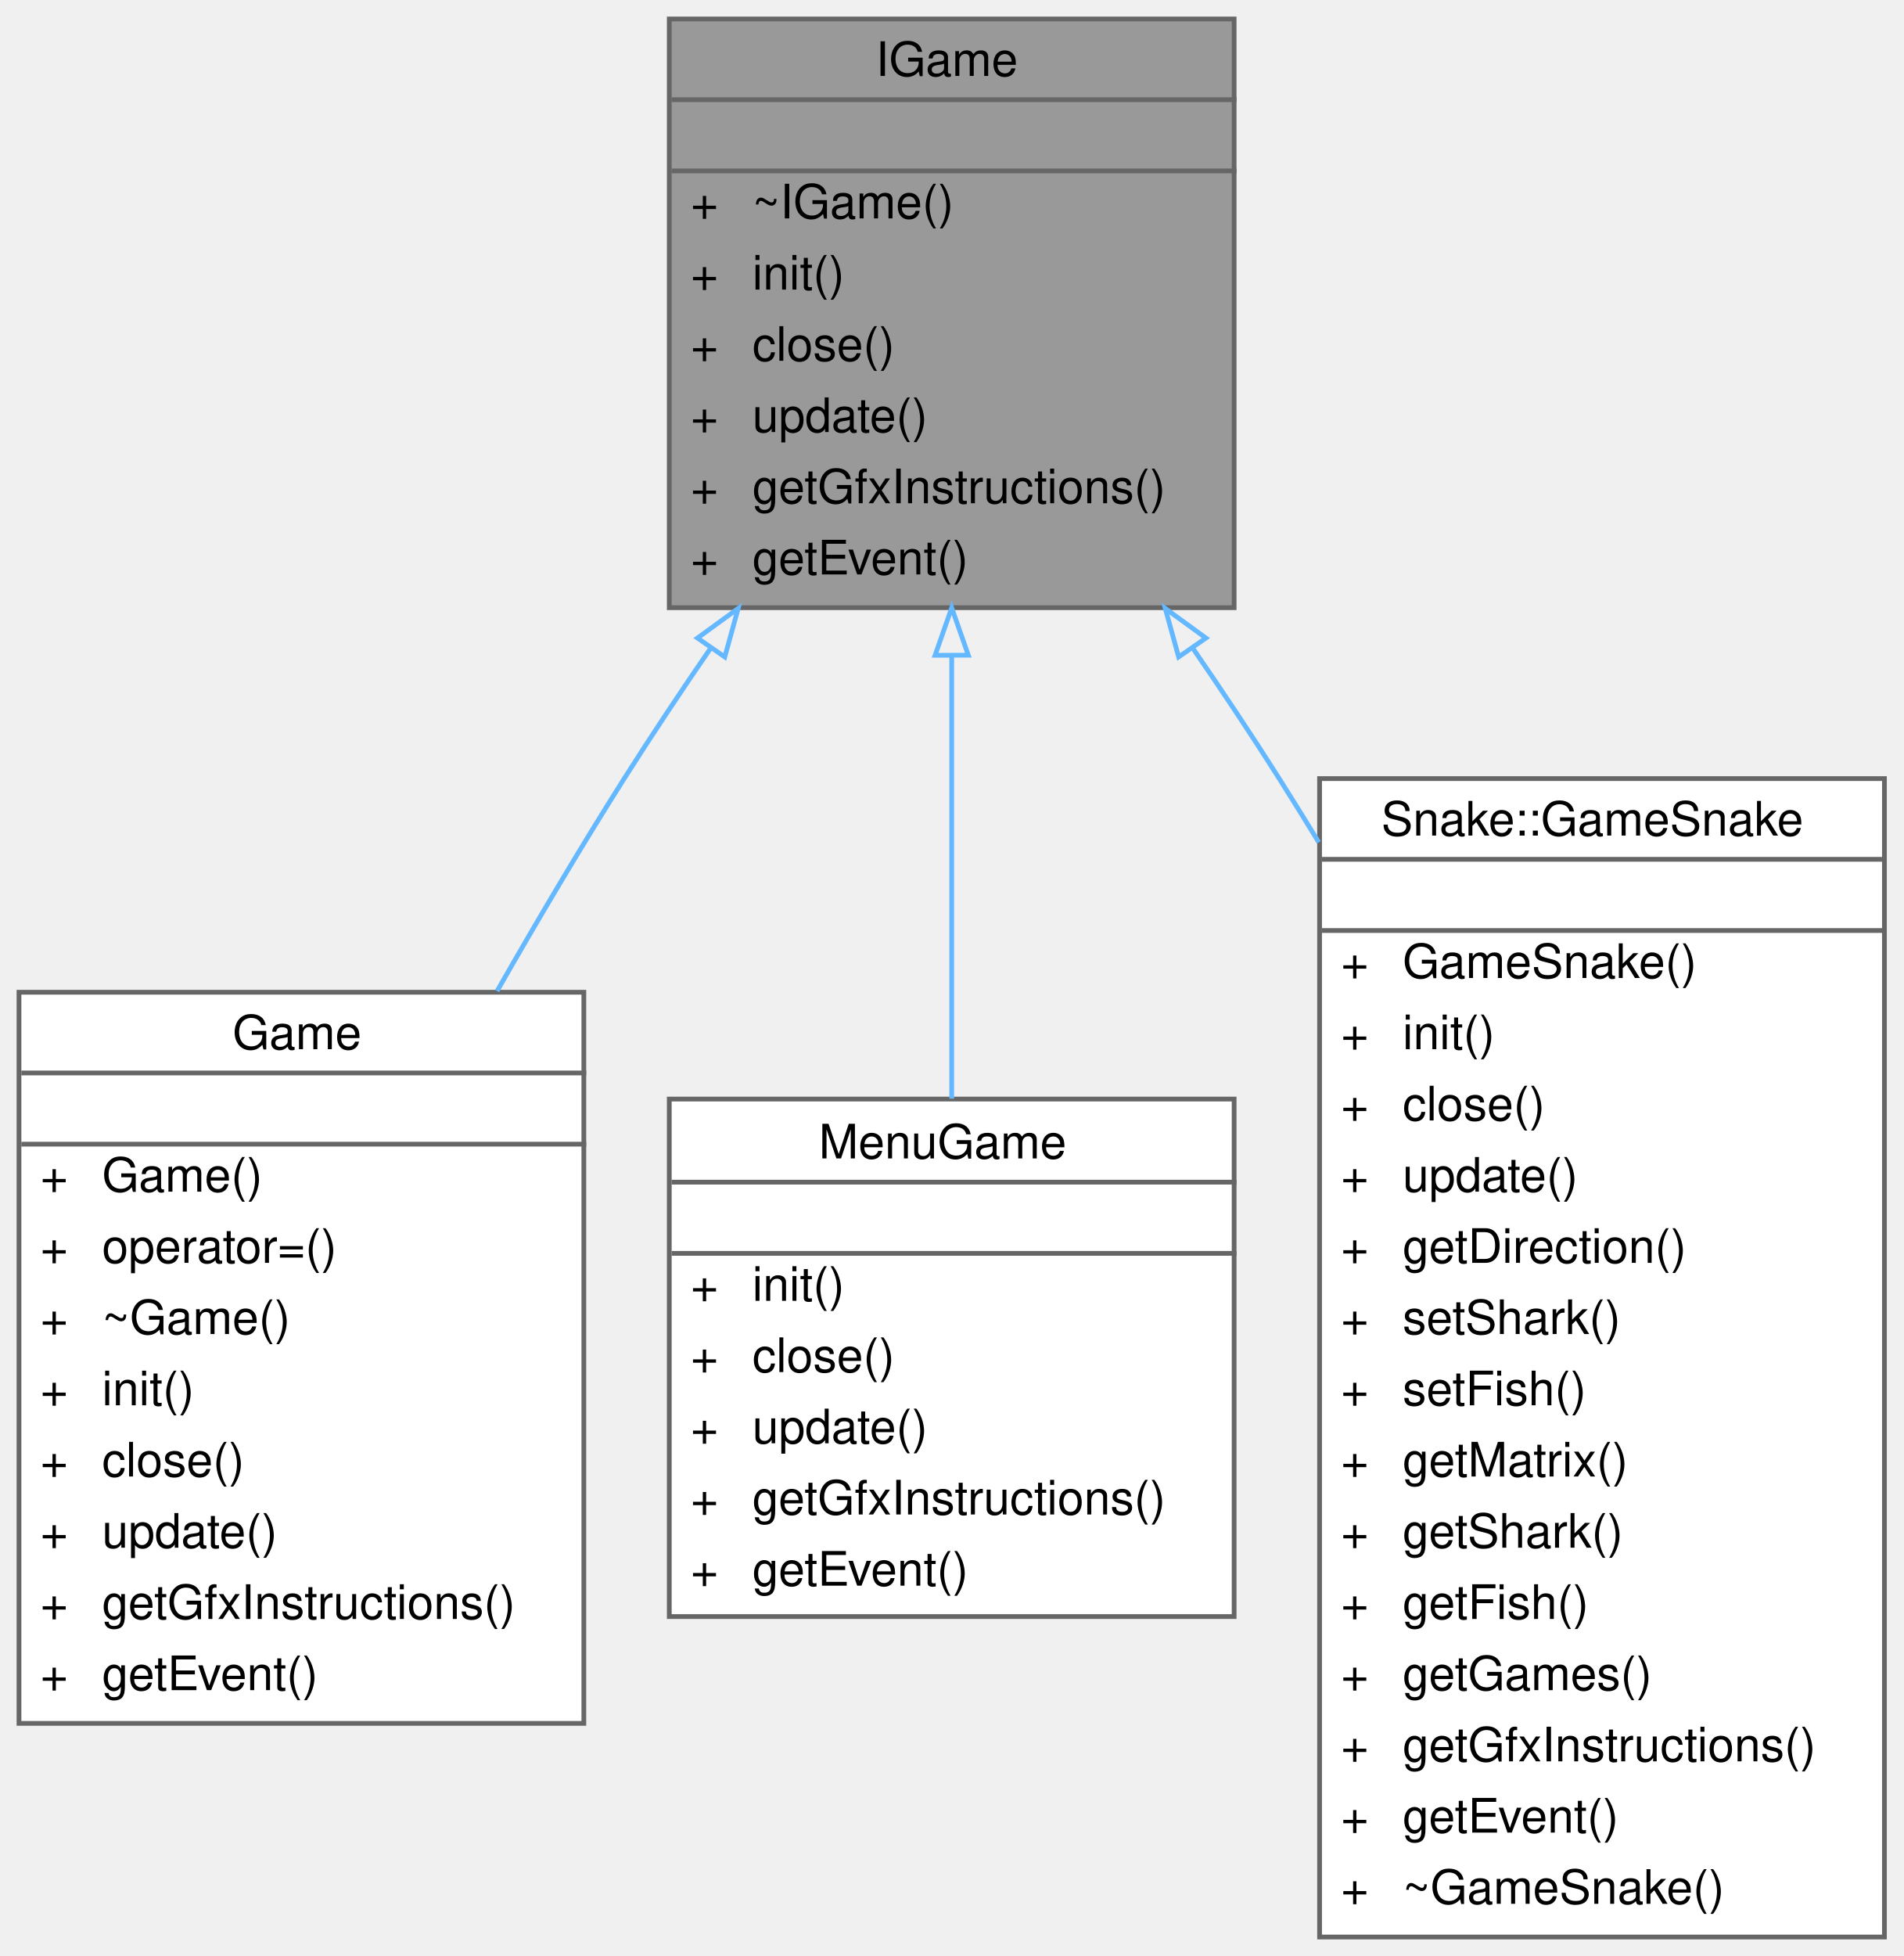
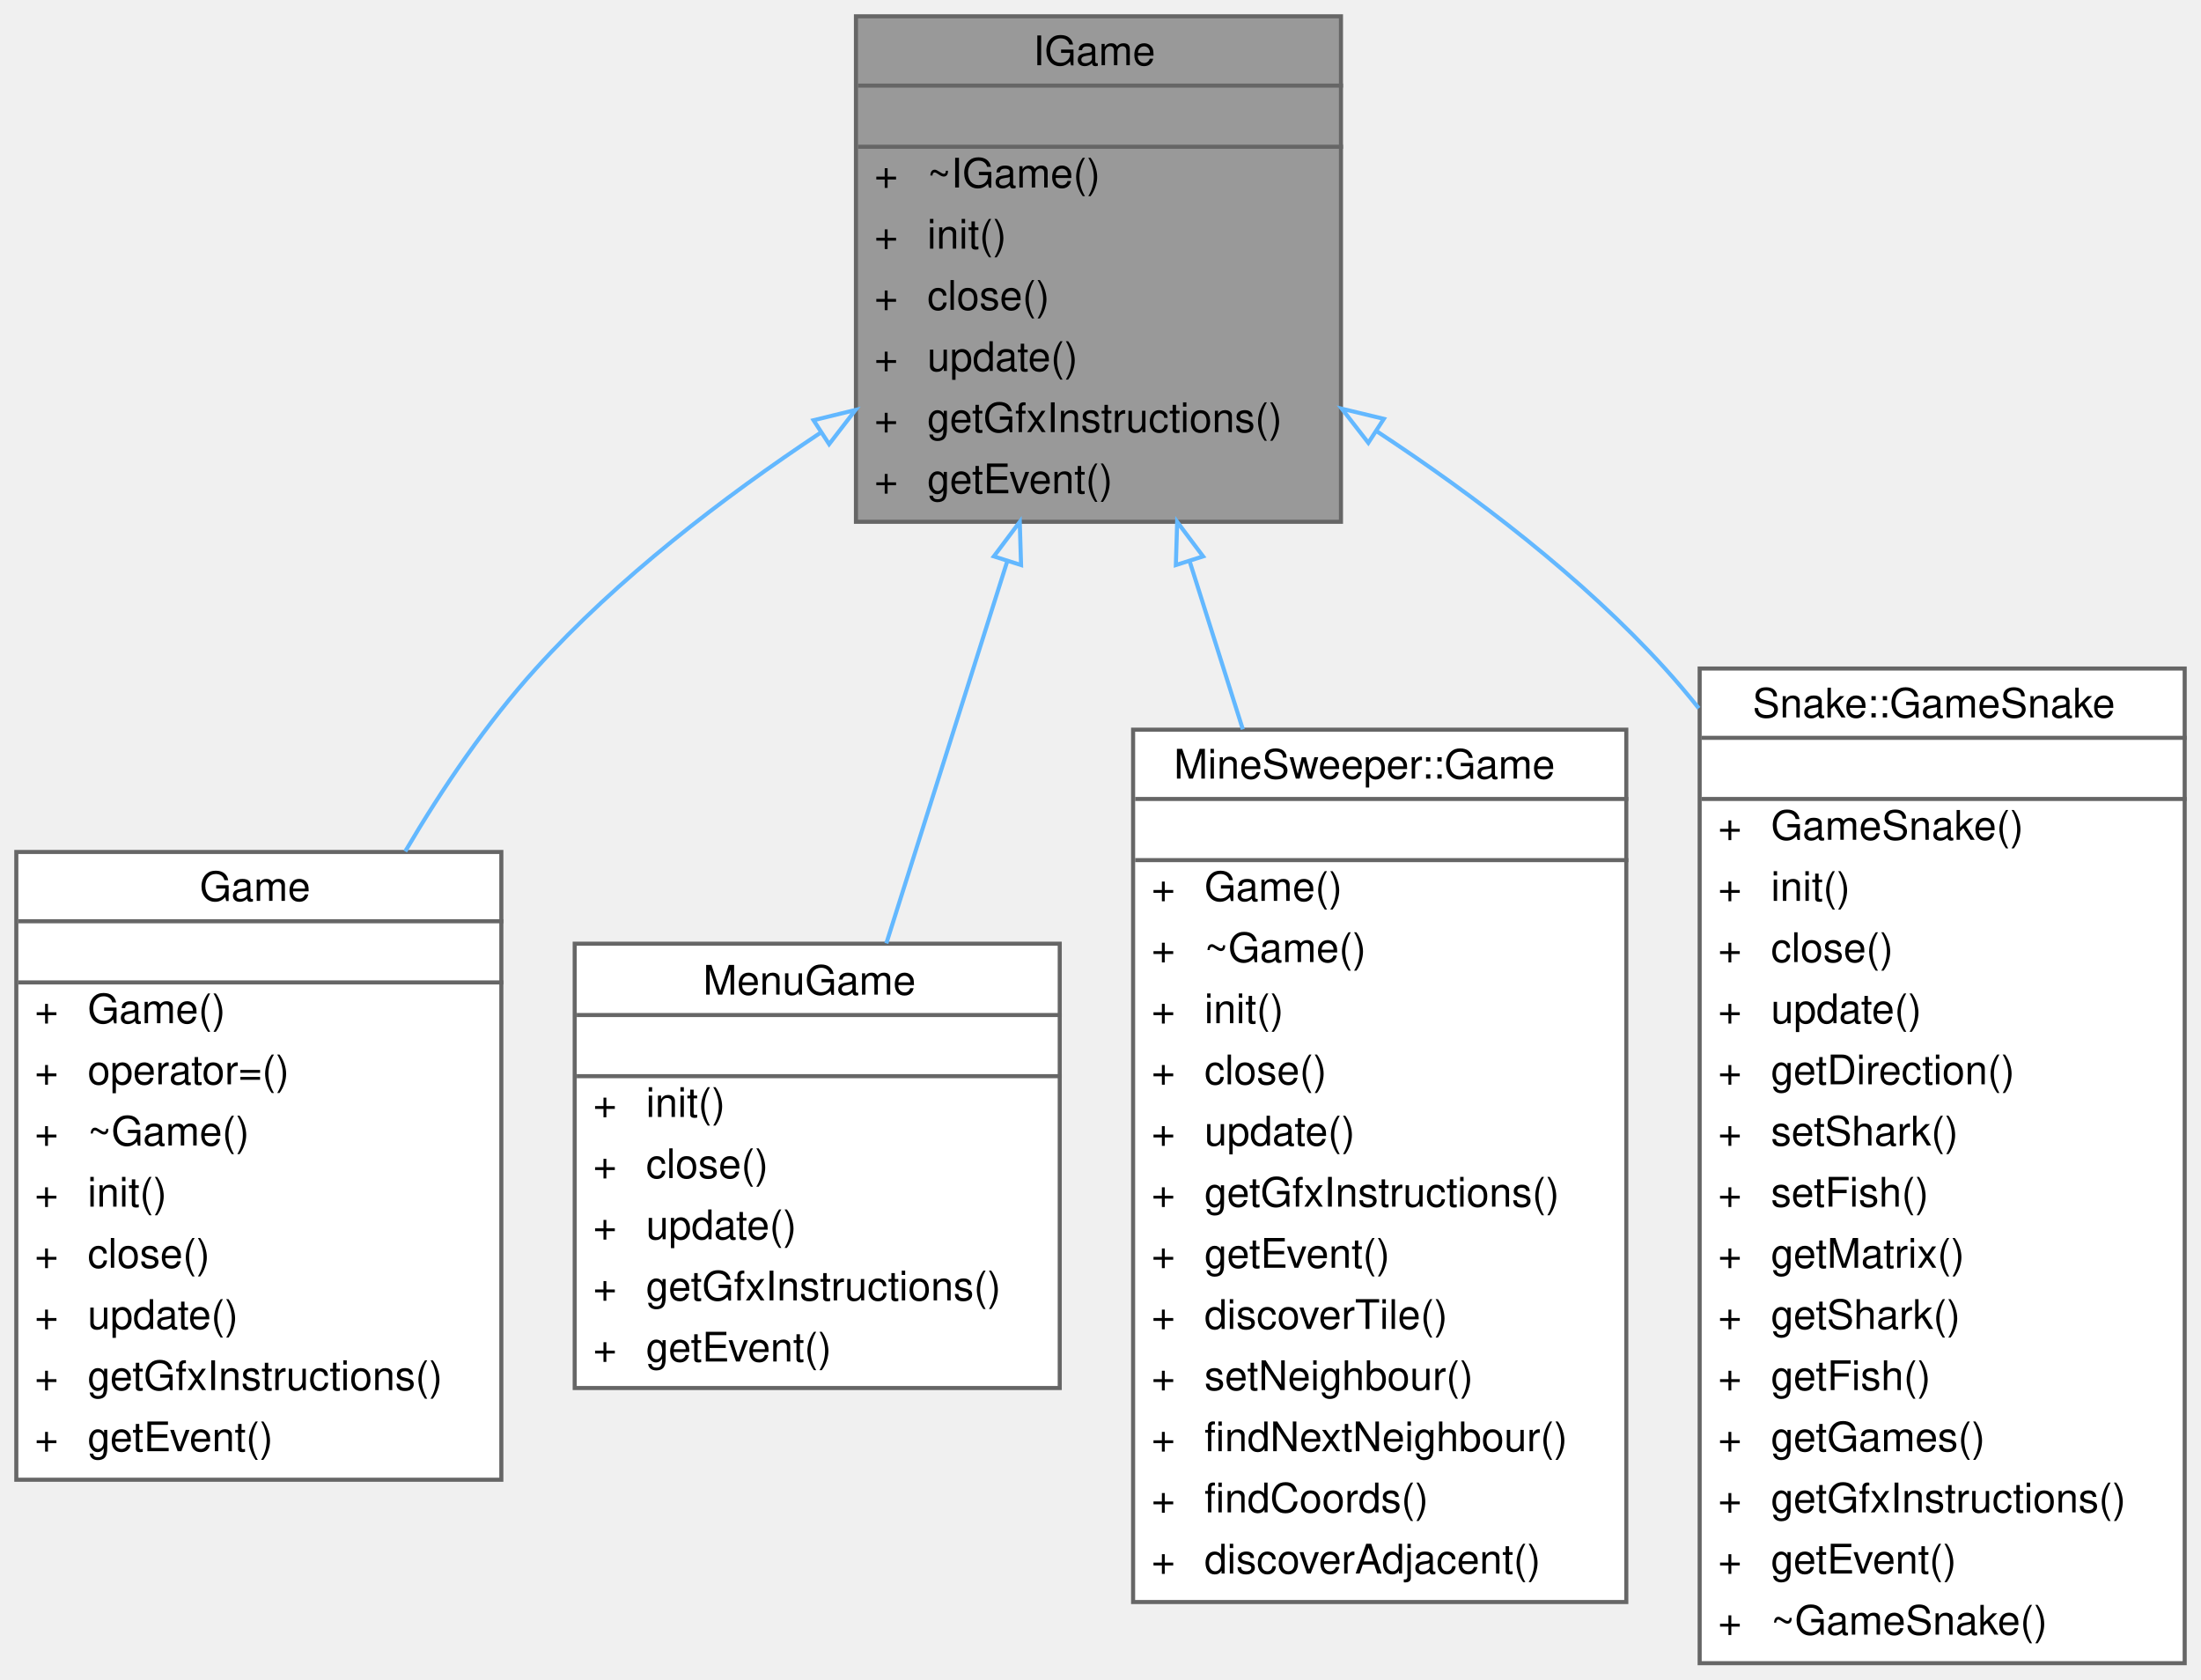
- <svg xmlns="http://www.w3.org/2000/svg" xmlns:xlink="http://www.w3.org/1999/xlink" width="401pt" height="412pt" viewBox="0.00 0.00 401.00 412.00">
+ <svg xmlns="http://www.w3.org/2000/svg" xmlns:xlink="http://www.w3.org/1999/xlink" width="540pt" height="412pt" viewBox="0.00 0.00 540.00 412.00">
  <g id="graph0" class="graph" transform="scale(1 1) rotate(0) translate(4 408)">
    <g id="Node000001" class="node">
      <g id="a_Node000001">
        <a xlink:title=" ">
-           <polygon fill="#999999" stroke="transparent" points="256,-404 137,-404 137,-280 256,-280 256,-404" />
-           <text text-anchor="start" x="180.5" y="-392" font-family="Helvetica,sans-Serif" font-size="10.00">IGame</text>
-           <text text-anchor="start" x="195" y="-377" font-family="Helvetica,sans-Serif" font-size="10.00"> </text>
-           <text text-anchor="start" x="141.5" y="-362" font-family="Helvetica,sans-Serif" font-size="10.00">+</text>
-           <text text-anchor="start" x="154.5" y="-362" font-family="Helvetica,sans-Serif" font-size="10.00">~IGame()</text>
-           <text text-anchor="start" x="141.5" y="-347" font-family="Helvetica,sans-Serif" font-size="10.00">+</text>
-           <text text-anchor="start" x="154.5" y="-347" font-family="Helvetica,sans-Serif" font-size="10.00">init()</text>
-           <text text-anchor="start" x="141.5" y="-332" font-family="Helvetica,sans-Serif" font-size="10.00">+</text>
-           <text text-anchor="start" x="154.5" y="-332" font-family="Helvetica,sans-Serif" font-size="10.00">close()</text>
-           <text text-anchor="start" x="141.5" y="-317" font-family="Helvetica,sans-Serif" font-size="10.00">+</text>
-           <text text-anchor="start" x="154.5" y="-317" font-family="Helvetica,sans-Serif" font-size="10.00">update()</text>
-           <text text-anchor="start" x="141.5" y="-302" font-family="Helvetica,sans-Serif" font-size="10.00">+</text>
-           <text text-anchor="start" x="154.5" y="-302" font-family="Helvetica,sans-Serif" font-size="10.00">getGfxInstructions()</text>
-           <text text-anchor="start" x="141.5" y="-287" font-family="Helvetica,sans-Serif" font-size="10.00">+</text>
-           <text text-anchor="start" x="154.5" y="-287" font-family="Helvetica,sans-Serif" font-size="10.00">getEvent()</text>
-           <polygon fill="#666666" stroke="#666666" points="137.5,-387 137.5,-387 256.5,-387 256.5,-387 137.5,-387" />
-           <polygon fill="#666666" stroke="#666666" points="137.5,-372 137.5,-372 256.5,-372 256.5,-372 137.5,-372" />
-           <polygon fill="none" stroke="#666666" points="137,-280 137,-404 256,-404 256,-280 137,-280" />
+           <polygon fill="#999999" stroke="transparent" points="325,-404 206,-404 206,-280 325,-280 325,-404" />
+           <text text-anchor="start" x="249.5" y="-392" font-family="Helvetica,sans-Serif" font-size="10.00">IGame</text>
+           <text text-anchor="start" x="264" y="-377" font-family="Helvetica,sans-Serif" font-size="10.00"> </text>
+           <text text-anchor="start" x="210.5" y="-362" font-family="Helvetica,sans-Serif" font-size="10.00">+</text>
+           <text text-anchor="start" x="223.5" y="-362" font-family="Helvetica,sans-Serif" font-size="10.00">~IGame()</text>
+           <text text-anchor="start" x="210.5" y="-347" font-family="Helvetica,sans-Serif" font-size="10.00">+</text>
+           <text text-anchor="start" x="223.5" y="-347" font-family="Helvetica,sans-Serif" font-size="10.00">init()</text>
+           <text text-anchor="start" x="210.5" y="-332" font-family="Helvetica,sans-Serif" font-size="10.00">+</text>
+           <text text-anchor="start" x="223.5" y="-332" font-family="Helvetica,sans-Serif" font-size="10.00">close()</text>
+           <text text-anchor="start" x="210.5" y="-317" font-family="Helvetica,sans-Serif" font-size="10.00">+</text>
+           <text text-anchor="start" x="223.5" y="-317" font-family="Helvetica,sans-Serif" font-size="10.00">update()</text>
+           <text text-anchor="start" x="210.5" y="-302" font-family="Helvetica,sans-Serif" font-size="10.00">+</text>
+           <text text-anchor="start" x="223.5" y="-302" font-family="Helvetica,sans-Serif" font-size="10.00">getGfxInstructions()</text>
+           <text text-anchor="start" x="210.5" y="-287" font-family="Helvetica,sans-Serif" font-size="10.00">+</text>
+           <text text-anchor="start" x="223.5" y="-287" font-family="Helvetica,sans-Serif" font-size="10.00">getEvent()</text>
+           <polygon fill="#666666" stroke="#666666" points="206.5,-387 206.5,-387 325.5,-387 325.5,-387 206.5,-387" />
+           <polygon fill="#666666" stroke="#666666" points="206.5,-372 206.5,-372 325.5,-372 325.5,-372 206.5,-372" />
+           <polygon fill="none" stroke="#666666" points="206,-280 206,-404 325,-404 325,-280 206,-280" />
        </a>
      </g>
    </g>
    <g id="Node000002" class="node">
      <g id="a_Node000002">
        <a xlink:href="classGame.html" target="_top" xlink:title=" ">
          <polygon fill="white" stroke="transparent" points="119,-199 0,-199 0,-45 119,-45 119,-199" />
          <text text-anchor="start" x="45" y="-187" font-family="Helvetica,sans-Serif" font-size="10.00">Game</text>
          <text text-anchor="start" x="58" y="-172" font-family="Helvetica,sans-Serif" font-size="10.00"> </text>
          <text text-anchor="start" x="4.5" y="-157" font-family="Helvetica,sans-Serif" font-size="10.00">+</text>
          <text text-anchor="start" x="17.5" y="-157" font-family="Helvetica,sans-Serif" font-size="10.00">Game()</text>
          <text text-anchor="start" x="4.5" y="-142" font-family="Helvetica,sans-Serif" font-size="10.00">+</text>
          <text text-anchor="start" x="17.5" y="-142" font-family="Helvetica,sans-Serif" font-size="10.00">operator=()</text>
          <text text-anchor="start" x="4.5" y="-127" font-family="Helvetica,sans-Serif" font-size="10.00">+</text>
          <text text-anchor="start" x="17.5" y="-127" font-family="Helvetica,sans-Serif" font-size="10.00">~Game()</text>
          <text text-anchor="start" x="4.5" y="-112" font-family="Helvetica,sans-Serif" font-size="10.00">+</text>
          <text text-anchor="start" x="17.5" y="-112" font-family="Helvetica,sans-Serif" font-size="10.00">init()</text>
          <text text-anchor="start" x="4.5" y="-97" font-family="Helvetica,sans-Serif" font-size="10.00">+</text>
          <text text-anchor="start" x="17.5" y="-97" font-family="Helvetica,sans-Serif" font-size="10.00">close()</text>
          <text text-anchor="start" x="4.5" y="-82" font-family="Helvetica,sans-Serif" font-size="10.00">+</text>
          <text text-anchor="start" x="17.5" y="-82" font-family="Helvetica,sans-Serif" font-size="10.00">update()</text>
          <text text-anchor="start" x="4.5" y="-67" font-family="Helvetica,sans-Serif" font-size="10.00">+</text>
          <text text-anchor="start" x="17.5" y="-67" font-family="Helvetica,sans-Serif" font-size="10.00">getGfxInstructions()</text>
          <text text-anchor="start" x="4.5" y="-52" font-family="Helvetica,sans-Serif" font-size="10.00">+</text>
          <text text-anchor="start" x="17.5" y="-52" font-family="Helvetica,sans-Serif" font-size="10.00">getEvent()</text>
          <polygon fill="#666666" stroke="#666666" points="0.5,-182 0.5,-182 119.5,-182 119.5,-182 0.5,-182" />
          <polygon fill="#666666" stroke="#666666" points="0.5,-167 0.5,-167 119.5,-167 119.5,-167 0.5,-167" />
          <polygon fill="none" stroke="#666666" points="0,-45 0,-199 119,-199 119,-45 0,-45" />
        </a>
      </g>
    </g>
    <g id="edge1_Node000001_Node000002" class="edge">
      <g id="a_edge1_Node000001_Node000002">
        <a xlink:title=" ">
-           <path fill="none" stroke="#63b8ff" d="M145.73,-271.5C139.44,-262.35 133.22,-253.02 127.5,-244 118.47,-229.75 109.29,-214.25 100.72,-199.25" />
-           <polygon fill="none" stroke="#63b8ff" points="142.94,-273.61 151.51,-279.84 148.69,-269.62 142.94,-273.61" />
+           <path fill="none" stroke="#63b8ff" d="M197.5,-301.97C173.5,-286.05 147.53,-266.15 127.5,-244 115.46,-230.68 104.67,-214.87 95.42,-199.14" />
+           <polygon fill="none" stroke="#63b8ff" points="195.6,-304.91 205.89,-307.43 199.42,-299.04 195.6,-304.91" />
        </a>
      </g>
    </g>
    <g id="Node000003" class="node">
      <g id="a_Node000003">
        <a xlink:href="classMenuGame.html" target="_top" xlink:title=" ">
          <polygon fill="white" stroke="transparent" points="256,-176.5 137,-176.5 137,-67.5 256,-67.5 256,-176.5" />
          <text text-anchor="start" x="168.5" y="-164" font-family="Helvetica,sans-Serif" font-size="10.00">MenuGame</text>
          <text text-anchor="start" x="195" y="-149" font-family="Helvetica,sans-Serif" font-size="10.00"> </text>
          <text text-anchor="start" x="141.5" y="-134" font-family="Helvetica,sans-Serif" font-size="10.00">+</text>
          <text text-anchor="start" x="154.5" y="-134" font-family="Helvetica,sans-Serif" font-size="10.00">init()</text>
          <text text-anchor="start" x="141.5" y="-119" font-family="Helvetica,sans-Serif" font-size="10.00">+</text>
          <text text-anchor="start" x="154.5" y="-119" font-family="Helvetica,sans-Serif" font-size="10.00">close()</text>
          <text text-anchor="start" x="141.5" y="-104" font-family="Helvetica,sans-Serif" font-size="10.00">+</text>
          <text text-anchor="start" x="154.5" y="-104" font-family="Helvetica,sans-Serif" font-size="10.00">update()</text>
          <text text-anchor="start" x="141.5" y="-89" font-family="Helvetica,sans-Serif" font-size="10.00">+</text>
          <text text-anchor="start" x="154.5" y="-89" font-family="Helvetica,sans-Serif" font-size="10.00">getGfxInstructions()</text>
          <text text-anchor="start" x="141.5" y="-74" font-family="Helvetica,sans-Serif" font-size="10.00">+</text>
          <text text-anchor="start" x="154.5" y="-74" font-family="Helvetica,sans-Serif" font-size="10.00">getEvent()</text>
          <polygon fill="#666666" stroke="#666666" points="137.5,-159 137.5,-159 256.5,-159 256.5,-159 137.5,-159" />
          <polygon fill="#666666" stroke="#666666" points="137.5,-144 137.5,-144 256.5,-144 256.5,-144 137.5,-144" />
          <polygon fill="none" stroke="#666666" points="137,-67.5 137,-176.5 256,-176.5 256,-67.5 137,-67.5" />
        </a>
      </g>
    </g>
    <g id="edge2_Node000001_Node000003" class="edge">
      <g id="a_edge2_Node000001_Node000003">
        <a xlink:title=" ">
-           <path fill="none" stroke="#63b8ff" d="M196.5,-269.88C196.5,-239.53 196.5,-204.7 196.5,-176.58" />
-           <polygon fill="none" stroke="#63b8ff" points="193,-269.98 196.5,-279.98 200,-269.99 193,-269.98" />
+           <path fill="none" stroke="#63b8ff" d="M243.11,-270.28C233.48,-239.83 222.4,-204.82 213.46,-176.58" />
+           <polygon fill="none" stroke="#63b8ff" points="239.83,-271.51 246.19,-279.98 246.51,-269.39 239.83,-271.51" />
        </a>
      </g>
    </g>
    <g id="Node000004" class="node">
      <g id="a_Node000004">
-         <a xlink:href="classSnake_1_1GameSnake.html" target="_top" xlink:title=" ">
-           <polygon fill="white" stroke="transparent" points="393,-244 274,-244 274,0 393,0 393,-244" />
-           <text text-anchor="start" x="287" y="-232" font-family="Helvetica,sans-Serif" font-size="10.00">Snake::GameSnake</text>
-           <text text-anchor="start" x="332" y="-217" font-family="Helvetica,sans-Serif" font-size="10.00"> </text>
-           <text text-anchor="start" x="278.5" y="-202" font-family="Helvetica,sans-Serif" font-size="10.00">+</text>
-           <text text-anchor="start" x="291.5" y="-202" font-family="Helvetica,sans-Serif" font-size="10.00">GameSnake()</text>
+         <a xlink:href="classMineSweeper_1_1Game.html" target="_top" xlink:title=" ">
+           <polygon fill="white" stroke="transparent" points="395,-229 274,-229 274,-15 395,-15 395,-229" />
+           <text text-anchor="start" x="284" y="-217" font-family="Helvetica,sans-Serif" font-size="10.00">MineSweeper::Game</text>
+           <text text-anchor="start" x="333" y="-202" font-family="Helvetica,sans-Serif" font-size="10.00"> </text>
          <text text-anchor="start" x="278.5" y="-187" font-family="Helvetica,sans-Serif" font-size="10.00">+</text>
-           <text text-anchor="start" x="291.5" y="-187" font-family="Helvetica,sans-Serif" font-size="10.00">init()</text>
+           <text text-anchor="start" x="291.5" y="-187" font-family="Helvetica,sans-Serif" font-size="10.00">Game()</text>
          <text text-anchor="start" x="278.5" y="-172" font-family="Helvetica,sans-Serif" font-size="10.00">+</text>
-           <text text-anchor="start" x="291.5" y="-172" font-family="Helvetica,sans-Serif" font-size="10.00">close()</text>
+           <text text-anchor="start" x="291.5" y="-172" font-family="Helvetica,sans-Serif" font-size="10.00">~Game()</text>
          <text text-anchor="start" x="278.5" y="-157" font-family="Helvetica,sans-Serif" font-size="10.00">+</text>
-           <text text-anchor="start" x="291.5" y="-157" font-family="Helvetica,sans-Serif" font-size="10.00">update()</text>
+           <text text-anchor="start" x="291.5" y="-157" font-family="Helvetica,sans-Serif" font-size="10.00">init()</text>
          <text text-anchor="start" x="278.5" y="-142" font-family="Helvetica,sans-Serif" font-size="10.00">+</text>
-           <text text-anchor="start" x="291.5" y="-142" font-family="Helvetica,sans-Serif" font-size="10.00">getDirection()</text>
+           <text text-anchor="start" x="291.5" y="-142" font-family="Helvetica,sans-Serif" font-size="10.00">close()</text>
          <text text-anchor="start" x="278.5" y="-127" font-family="Helvetica,sans-Serif" font-size="10.00">+</text>
-           <text text-anchor="start" x="291.5" y="-127" font-family="Helvetica,sans-Serif" font-size="10.00">setShark()</text>
+           <text text-anchor="start" x="291.5" y="-127" font-family="Helvetica,sans-Serif" font-size="10.00">update()</text>
          <text text-anchor="start" x="278.5" y="-112" font-family="Helvetica,sans-Serif" font-size="10.00">+</text>
-           <text text-anchor="start" x="291.5" y="-112" font-family="Helvetica,sans-Serif" font-size="10.00">setFish()</text>
+           <text text-anchor="start" x="291.5" y="-112" font-family="Helvetica,sans-Serif" font-size="10.00">getGfxInstructions()</text>
          <text text-anchor="start" x="278.5" y="-97" font-family="Helvetica,sans-Serif" font-size="10.00">+</text>
-           <text text-anchor="start" x="291.5" y="-97" font-family="Helvetica,sans-Serif" font-size="10.00">getMatrix()</text>
+           <text text-anchor="start" x="291.5" y="-97" font-family="Helvetica,sans-Serif" font-size="10.00">getEvent()</text>
          <text text-anchor="start" x="278.5" y="-82" font-family="Helvetica,sans-Serif" font-size="10.00">+</text>
-           <text text-anchor="start" x="291.5" y="-82" font-family="Helvetica,sans-Serif" font-size="10.00">getShark()</text>
+           <text text-anchor="start" x="291.5" y="-82" font-family="Helvetica,sans-Serif" font-size="10.00">discoverTile()</text>
          <text text-anchor="start" x="278.5" y="-67" font-family="Helvetica,sans-Serif" font-size="10.00">+</text>
-           <text text-anchor="start" x="291.5" y="-67" font-family="Helvetica,sans-Serif" font-size="10.00">getFish()</text>
+           <text text-anchor="start" x="291.5" y="-67" font-family="Helvetica,sans-Serif" font-size="10.00">setNeighbour()</text>
          <text text-anchor="start" x="278.5" y="-52" font-family="Helvetica,sans-Serif" font-size="10.00">+</text>
-           <text text-anchor="start" x="291.5" y="-52" font-family="Helvetica,sans-Serif" font-size="10.00">getGames()</text>
+           <text text-anchor="start" x="291.5" y="-52" font-family="Helvetica,sans-Serif" font-size="10.00">findNextNeighbour()</text>
          <text text-anchor="start" x="278.5" y="-37" font-family="Helvetica,sans-Serif" font-size="10.00">+</text>
-           <text text-anchor="start" x="291.5" y="-37" font-family="Helvetica,sans-Serif" font-size="10.00">getGfxInstructions()</text>
+           <text text-anchor="start" x="291.5" y="-37" font-family="Helvetica,sans-Serif" font-size="10.00">findCoords()</text>
          <text text-anchor="start" x="278.5" y="-22" font-family="Helvetica,sans-Serif" font-size="10.00">+</text>
-           <text text-anchor="start" x="291.5" y="-22" font-family="Helvetica,sans-Serif" font-size="10.00">getEvent()</text>
-           <text text-anchor="start" x="278.5" y="-7" font-family="Helvetica,sans-Serif" font-size="10.00">+</text>
-           <text text-anchor="start" x="291.5" y="-7" font-family="Helvetica,sans-Serif" font-size="10.00">~GameSnake()</text>
-           <polygon fill="#666666" stroke="#666666" points="274.5,-227 274.5,-227 393.5,-227 393.5,-227 274.5,-227" />
-           <polygon fill="#666666" stroke="#666666" points="274.5,-212 274.5,-212 393.5,-212 393.5,-212 274.5,-212" />
-           <polygon fill="none" stroke="#666666" points="274,0 274,-244 393,-244 393,0 274,0" />
+           <text text-anchor="start" x="291.5" y="-22" font-family="Helvetica,sans-Serif" font-size="10.00">discoverAdjacent()</text>
+           <polygon fill="#666666" stroke="#666666" points="274.5,-212 274.5,-212 395.5,-212 395.5,-212 274.5,-212" />
+           <polygon fill="#666666" stroke="#666666" points="274.5,-197 274.5,-197 395.5,-197 395.5,-197 274.5,-197" />
+           <polygon fill="none" stroke="#666666" points="274,-15 274,-229 395,-229 395,-15 274,-15" />
        </a>
      </g>
    </g>
    <g id="edge3_Node000001_Node000004" class="edge">
      <g id="a_edge3_Node000001_Node000004">
        <a xlink:title=" ">
-           <path fill="none" stroke="#63b8ff" d="M247.27,-271.5C253.56,-262.35 259.78,-253.02 265.5,-244 268.27,-239.62 271.06,-235.13 273.84,-230.57" />
-           <polygon fill="none" stroke="#63b8ff" points="244.31,-269.62 241.49,-279.84 250.06,-273.61 244.31,-269.62" />
+           <path fill="none" stroke="#63b8ff" d="M287.93,-270.12C292.09,-256.98 296.52,-243 300.92,-229.08" />
+           <polygon fill="none" stroke="#63b8ff" points="284.49,-269.39 284.81,-279.98 291.17,-271.51 284.49,-269.39" />
+         </a>
+       </g>
+     </g>
+     <g id="Node000005" class="node">
+       <g id="a_Node000005">
+         <a xlink:href="classSnake_1_1GameSnake.html" target="_top" xlink:title=" ">
+           <polygon fill="white" stroke="transparent" points="532,-244 413,-244 413,0 532,0 532,-244" />
+           <text text-anchor="start" x="426" y="-232" font-family="Helvetica,sans-Serif" font-size="10.00">Snake::GameSnake</text>
+           <text text-anchor="start" x="471" y="-217" font-family="Helvetica,sans-Serif" font-size="10.00"> </text>
+           <text text-anchor="start" x="417.5" y="-202" font-family="Helvetica,sans-Serif" font-size="10.00">+</text>
+           <text text-anchor="start" x="430.5" y="-202" font-family="Helvetica,sans-Serif" font-size="10.00">GameSnake()</text>
+           <text text-anchor="start" x="417.5" y="-187" font-family="Helvetica,sans-Serif" font-size="10.00">+</text>
+           <text text-anchor="start" x="430.5" y="-187" font-family="Helvetica,sans-Serif" font-size="10.00">init()</text>
+           <text text-anchor="start" x="417.5" y="-172" font-family="Helvetica,sans-Serif" font-size="10.00">+</text>
+           <text text-anchor="start" x="430.5" y="-172" font-family="Helvetica,sans-Serif" font-size="10.00">close()</text>
+           <text text-anchor="start" x="417.5" y="-157" font-family="Helvetica,sans-Serif" font-size="10.00">+</text>
+           <text text-anchor="start" x="430.5" y="-157" font-family="Helvetica,sans-Serif" font-size="10.00">update()</text>
+           <text text-anchor="start" x="417.5" y="-142" font-family="Helvetica,sans-Serif" font-size="10.00">+</text>
+           <text text-anchor="start" x="430.5" y="-142" font-family="Helvetica,sans-Serif" font-size="10.00">getDirection()</text>
+           <text text-anchor="start" x="417.5" y="-127" font-family="Helvetica,sans-Serif" font-size="10.00">+</text>
+           <text text-anchor="start" x="430.5" y="-127" font-family="Helvetica,sans-Serif" font-size="10.00">setShark()</text>
+           <text text-anchor="start" x="417.5" y="-112" font-family="Helvetica,sans-Serif" font-size="10.00">+</text>
+           <text text-anchor="start" x="430.5" y="-112" font-family="Helvetica,sans-Serif" font-size="10.00">setFish()</text>
+           <text text-anchor="start" x="417.5" y="-97" font-family="Helvetica,sans-Serif" font-size="10.00">+</text>
+           <text text-anchor="start" x="430.5" y="-97" font-family="Helvetica,sans-Serif" font-size="10.00">getMatrix()</text>
+           <text text-anchor="start" x="417.5" y="-82" font-family="Helvetica,sans-Serif" font-size="10.00">+</text>
+           <text text-anchor="start" x="430.5" y="-82" font-family="Helvetica,sans-Serif" font-size="10.00">getShark()</text>
+           <text text-anchor="start" x="417.5" y="-67" font-family="Helvetica,sans-Serif" font-size="10.00">+</text>
+           <text text-anchor="start" x="430.5" y="-67" font-family="Helvetica,sans-Serif" font-size="10.00">getFish()</text>
+           <text text-anchor="start" x="417.5" y="-52" font-family="Helvetica,sans-Serif" font-size="10.00">+</text>
+           <text text-anchor="start" x="430.5" y="-52" font-family="Helvetica,sans-Serif" font-size="10.00">getGames()</text>
+           <text text-anchor="start" x="417.5" y="-37" font-family="Helvetica,sans-Serif" font-size="10.00">+</text>
+           <text text-anchor="start" x="430.5" y="-37" font-family="Helvetica,sans-Serif" font-size="10.00">getGfxInstructions()</text>
+           <text text-anchor="start" x="417.5" y="-22" font-family="Helvetica,sans-Serif" font-size="10.00">+</text>
+           <text text-anchor="start" x="430.5" y="-22" font-family="Helvetica,sans-Serif" font-size="10.00">getEvent()</text>
+           <text text-anchor="start" x="417.5" y="-7" font-family="Helvetica,sans-Serif" font-size="10.00">+</text>
+           <text text-anchor="start" x="430.5" y="-7" font-family="Helvetica,sans-Serif" font-size="10.00">~GameSnake()</text>
+           <polygon fill="#666666" stroke="#666666" points="413.5,-227 413.5,-227 532.5,-227 532.5,-227 413.5,-227" />
+           <polygon fill="#666666" stroke="#666666" points="413.5,-212 413.5,-212 532.5,-212 532.5,-212 413.5,-212" />
+           <polygon fill="none" stroke="#666666" points="413,0 413,-244 532,-244 532,0 413,0" />
+         </a>
+       </g>
+     </g>
+     <g id="edge4_Node000001_Node000005" class="edge">
+       <g id="a_edge4_Node000001_Node000005">
+         <a xlink:title=" ">
+           <path fill="none" stroke="#63b8ff" d="M333.69,-302.26C357.95,-286.31 384.25,-266.32 404.5,-244 407.33,-240.88 410.1,-237.61 412.79,-234.25" />
+           <polygon fill="none" stroke="#63b8ff" points="331.71,-299.37 325.21,-307.73 335.51,-305.25 331.71,-299.37" />
        </a>
      </g>
    </g>
  </g>
</svg>
